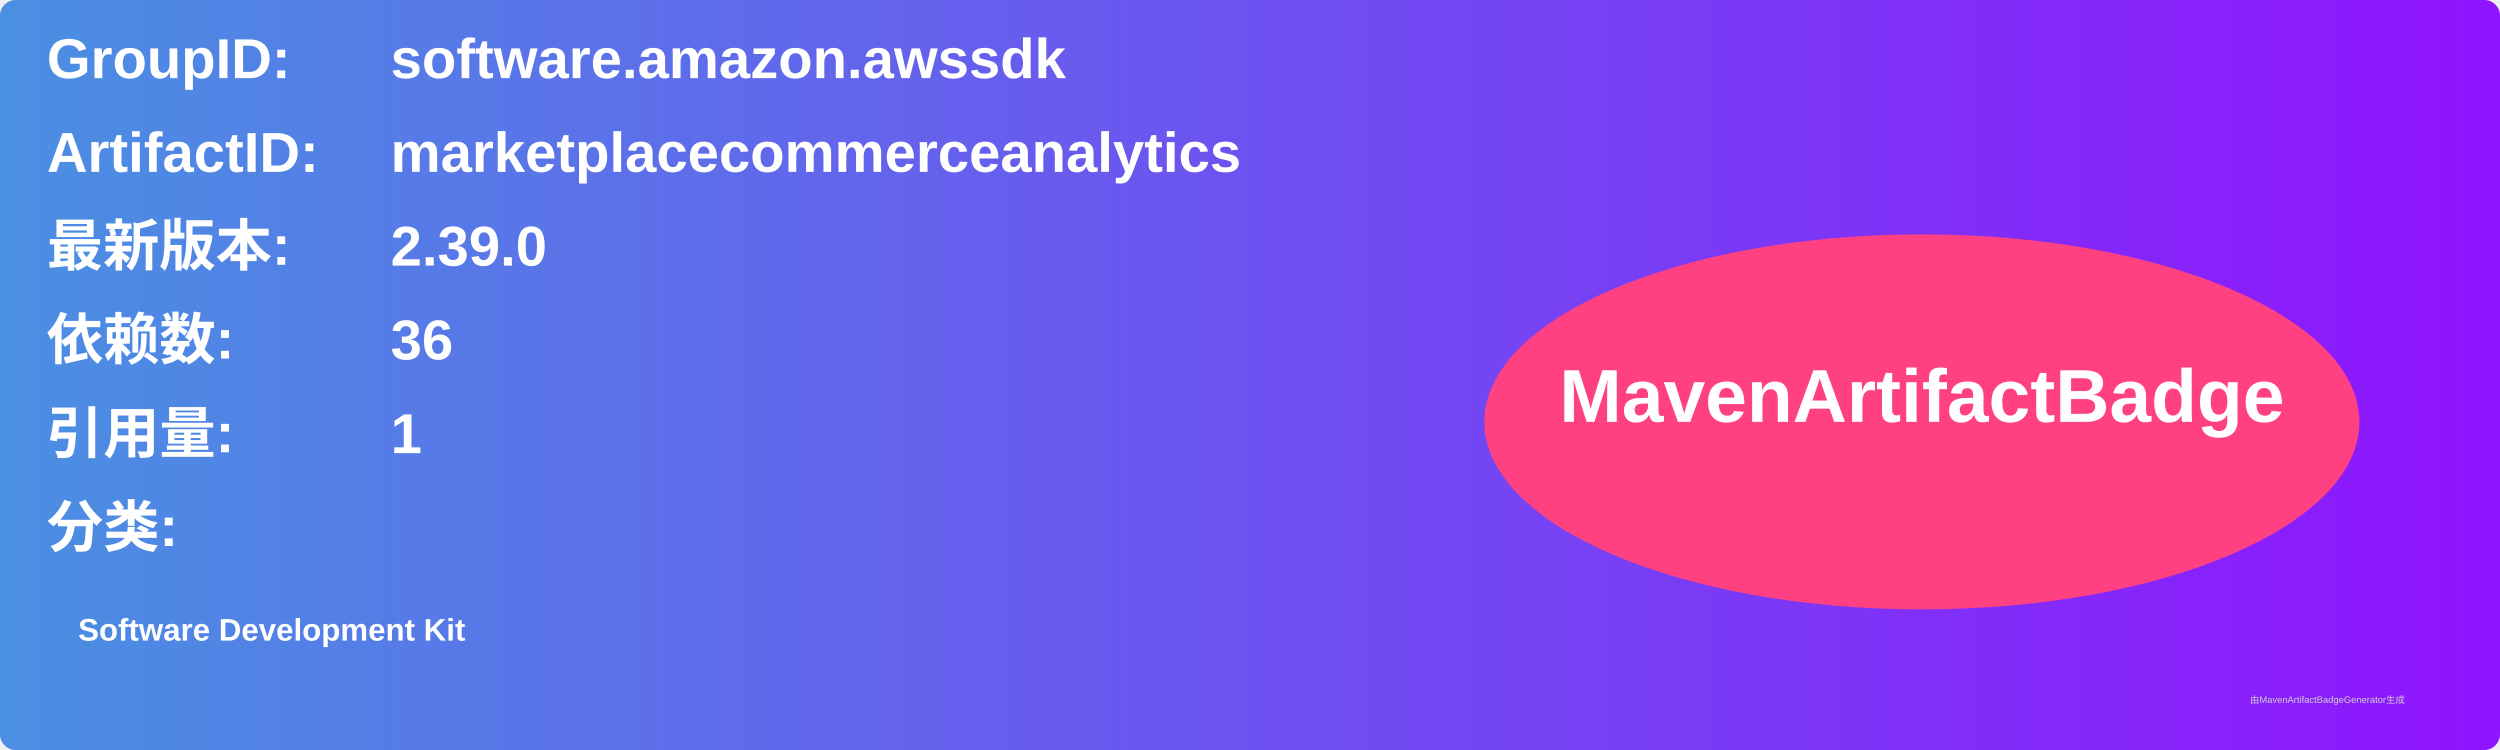
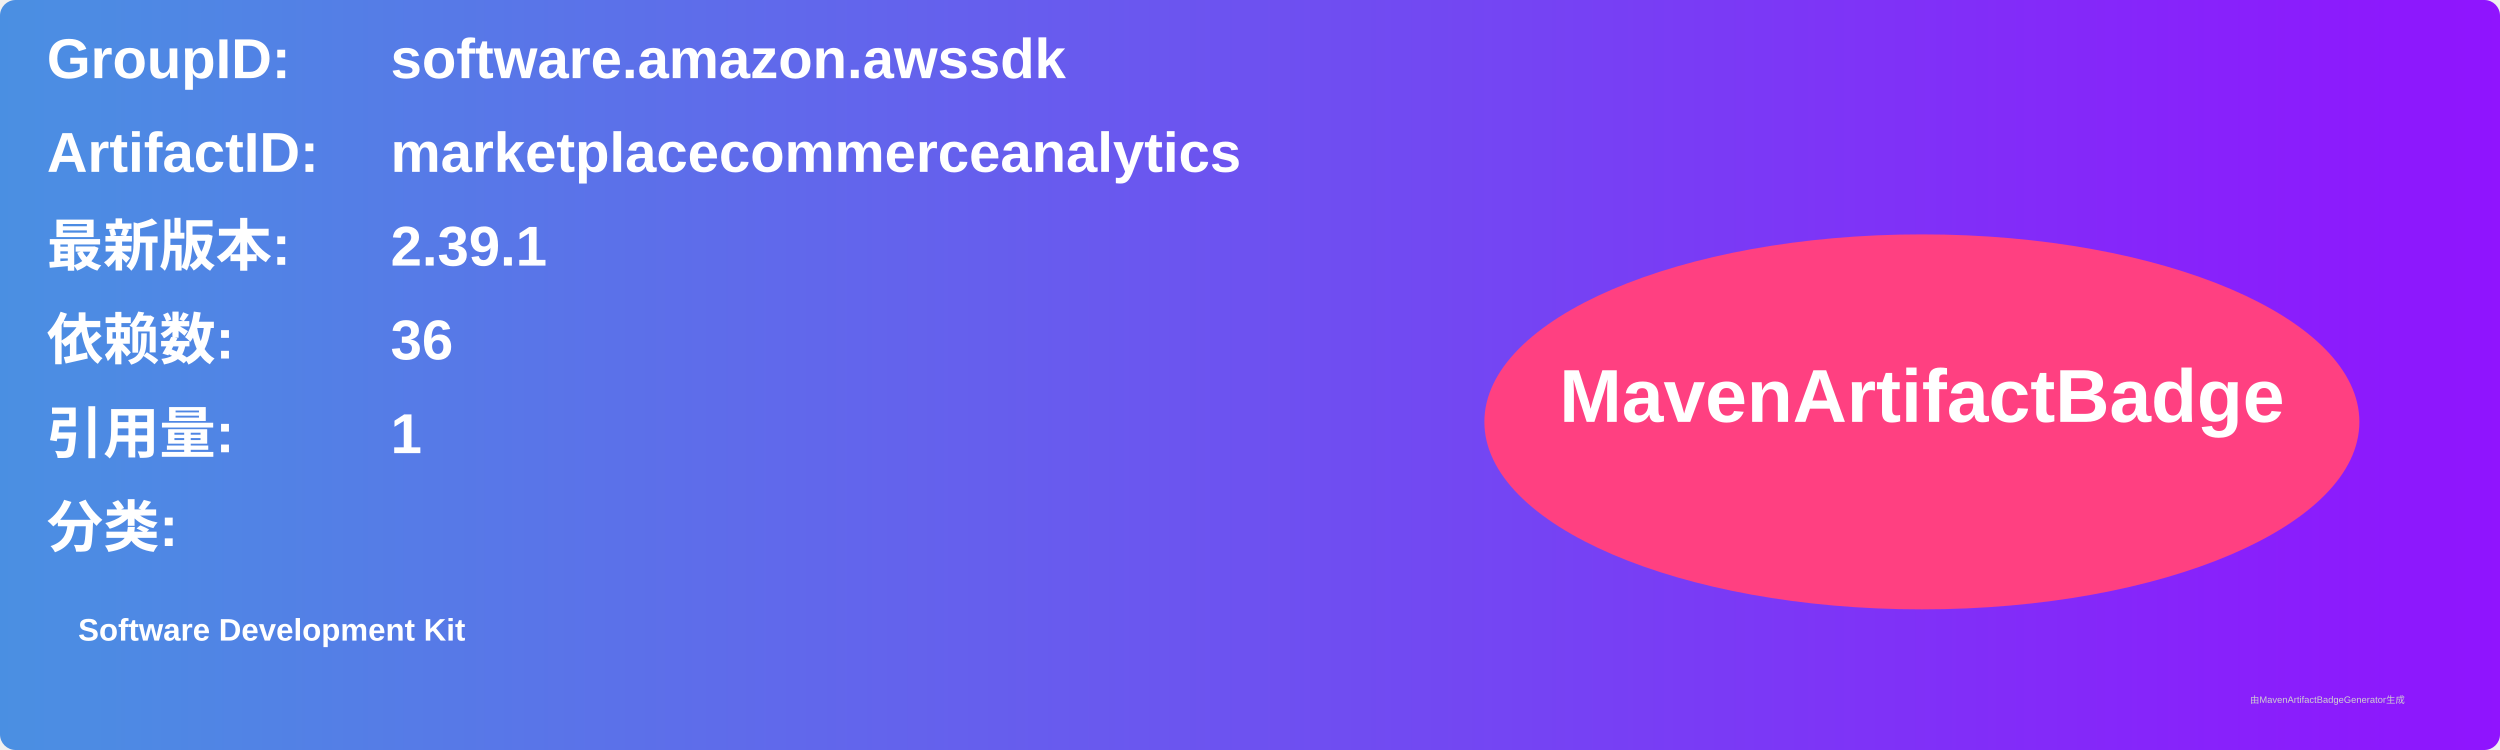
<svg xmlns="http://www.w3.org/2000/svg" width="800" height="240" viewBox="0 0 800 240">
  <linearGradient id="grad" x1="0%" y1="0%" x2="100%" y2="0%">
    <stop offset="0%" stop-color="#4a90e2" />
    <stop offset="100%" stop-color="#9013fe" />
  </linearGradient>
  <rect width="100%" height="100%" rx="5" ry="5" fill="url(#grad)" />
  <g transform="translate(15, 15)">
    <text x="0" y="10" font-family="Arial" font-size="18" fill="white" font-weight="bold" width="260">GroupID:</text>
    <text x="110" y="10" font-family="Arial" font-size="18" fill="white" font-weight="bold" width="460">software.amazon.awssdk</text>
    <text x="0" y="40" font-family="Arial" font-size="18" fill="white" font-weight="bold" width="260">ArtifactID:</text>
    <text x="110" y="40" font-family="Arial" font-size="18" fill="white" font-weight="bold" width="460">marketplacecommerceanalytics</text>
    <text x="0" y="70" font-family="Arial" font-size="18" fill="white" font-weight="bold">最新版本:</text>
    <text x="110" y="70" font-family="Arial" font-size="18" fill="white" font-weight="bold">
-       <tspan font-weight="bold">2.39.0</tspan>
+       <tspan font-weight="bold">2.39.1</tspan>
    </text>
    <text x="0" y="100" font-family="Arial" font-size="18" fill="white" font-weight="bold">依赖数: </text>
    <text x="110" y="100" font-family="Arial" font-size="18" fill="white">
      <tspan font-weight="bold">36</tspan>
    </text>
    <text x="0" y="130" font-family="Arial" font-size="18" fill="white" font-weight="bold">引用量: </text>
    <text x="110" y="130" font-family="Arial" font-size="18" fill="white">
      <tspan font-weight="bold">1</tspan>
    </text>
    <text x="0" y="160" font-family="Arial" font-size="18" fill="white" font-weight="bold">分类:</text>
    <text x="10" y="190" font-family="Arial" font-size="10" fill="white">
      <tspan font-weight="bold">Software Development Kit</tspan>
    </text>
    <ellipse cx="600" cy="120" rx="140" ry="60" fill="#ff4081" />
    <text x="600" y="120" text-anchor="middle" font-family="Arial" font-size="24" fill="white" font-weight="bold">MavenArtifactBadge</text>
  </g>
  <text x="720" y="225" font-family="Arial" font-size="3" fill="#d0d0d0">由MavenArtifactBadgeGenerator生成</text>
</svg>
